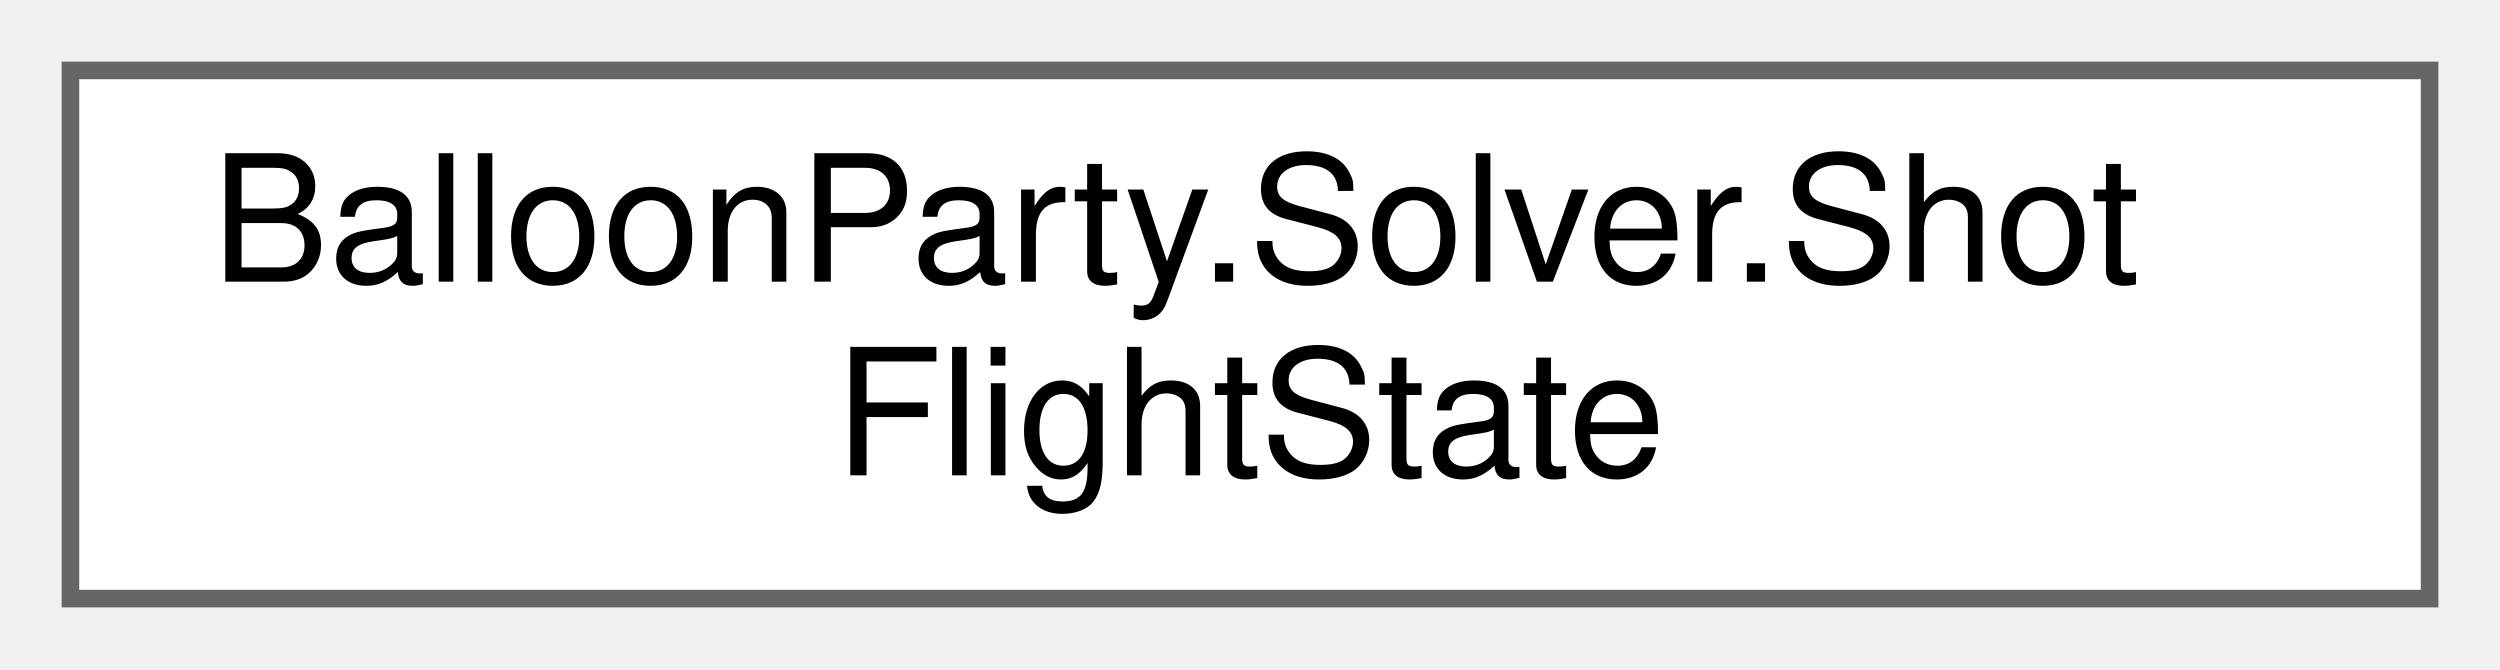
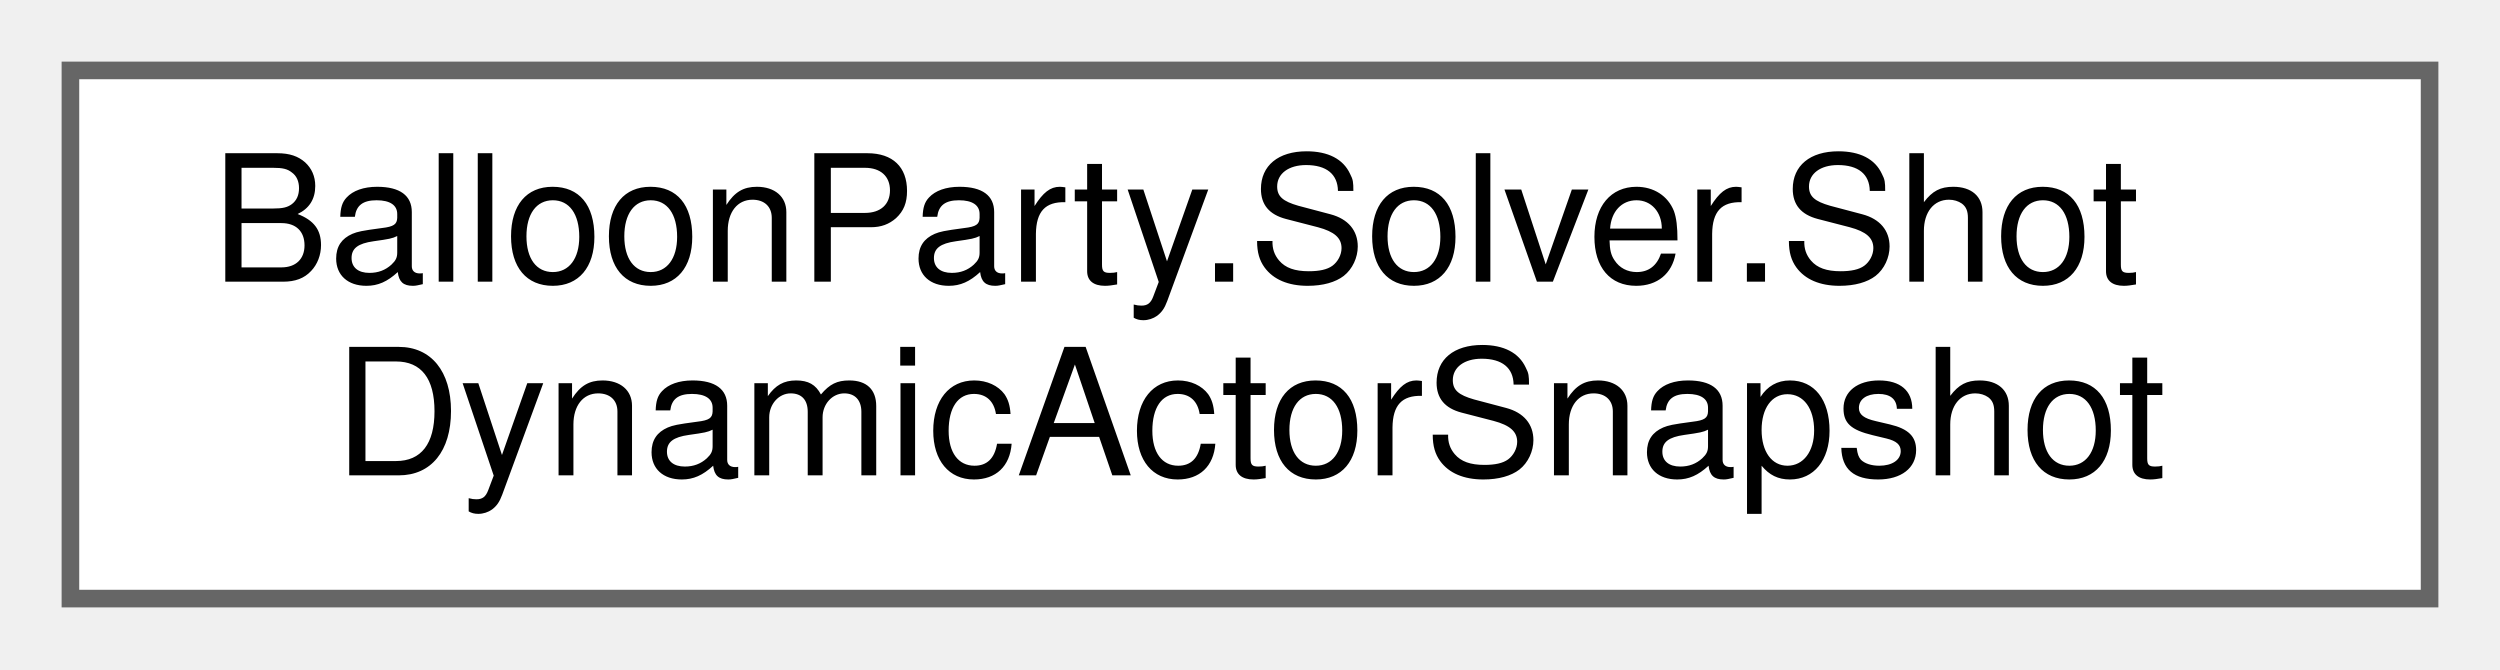
<svg xmlns="http://www.w3.org/2000/svg" xmlns:xlink="http://www.w3.org/1999/xlink" width="142pt" height="38pt" viewBox="0.00 0.00 142.00 38.00">
  <g id="graph0" class="graph" transform="scale(1 1) rotate(0) translate(4 34)">
    <g id="Node000000" class="node">
      <g id="a_Node000000">
-         <a xlink:href="structBalloonParty_1_1Solver_1_1ShotFlightState.html" target="_top" xlink:title="Mutable per-flight state threaded through ShotSimulator.Simulate — passed by ref to every helper that...">
+         <a xlink:href="structBalloonParty_1_1Solver_1_1ShotDynamicActorSnapshot.html" target="_top" xlink:title="Gathered occupant of a grid slot that is a dynamic (balanceable) actor but NOT a poppable/deflectable...">
          <polygon fill="white" stroke="#666666" points="134,-30 0,-30 0,0 134,0 134,-30" />
          <text text-anchor="start" x="8" y="-18" font-family="Helvetica,sans-Serif" font-size="10.00">BalloonParty.Solver.Shot</text>
-           <text text-anchor="middle" x="67" y="-7" font-family="Helvetica,sans-Serif" font-size="10.00">FlightState</text>
+           <text text-anchor="middle" x="67" y="-7" font-family="Helvetica,sans-Serif" font-size="10.00">DynamicActorSnapshot</text>
        </a>
      </g>
    </g>
  </g>
</svg>
